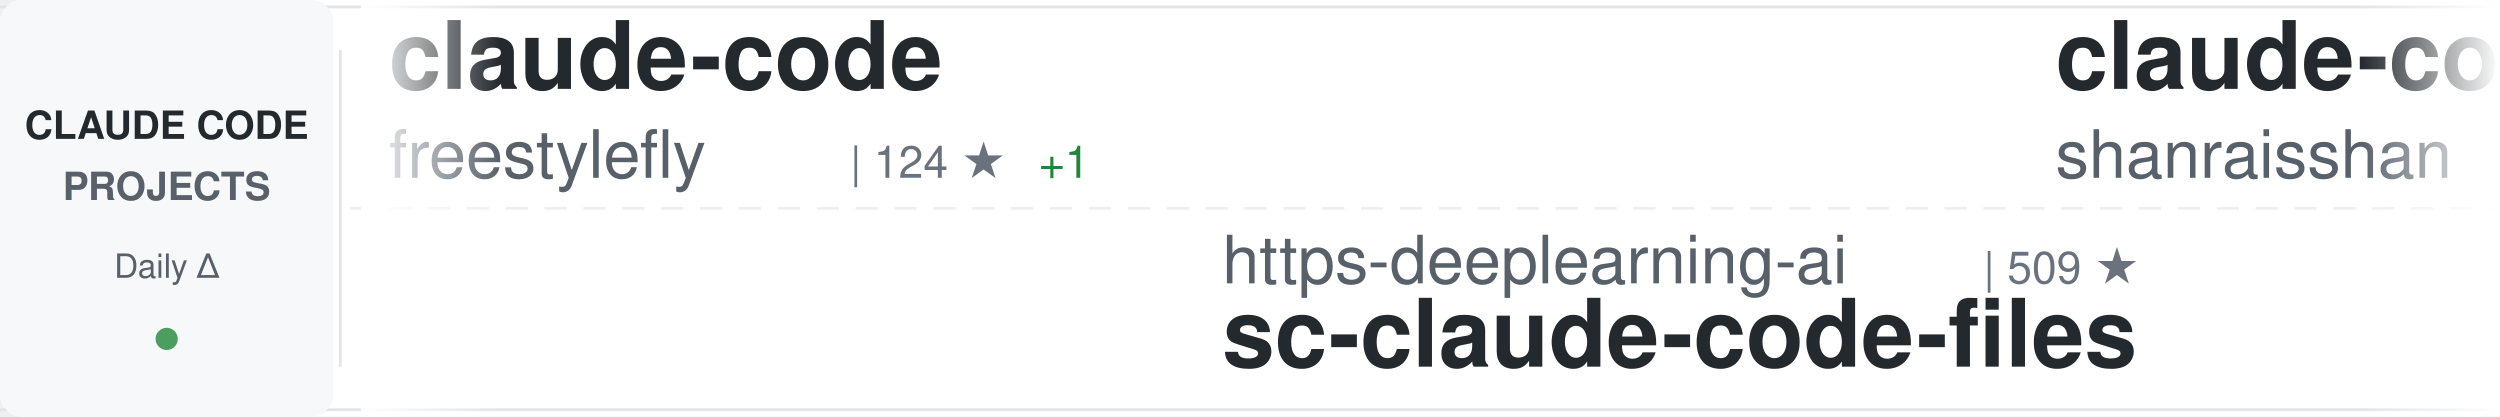
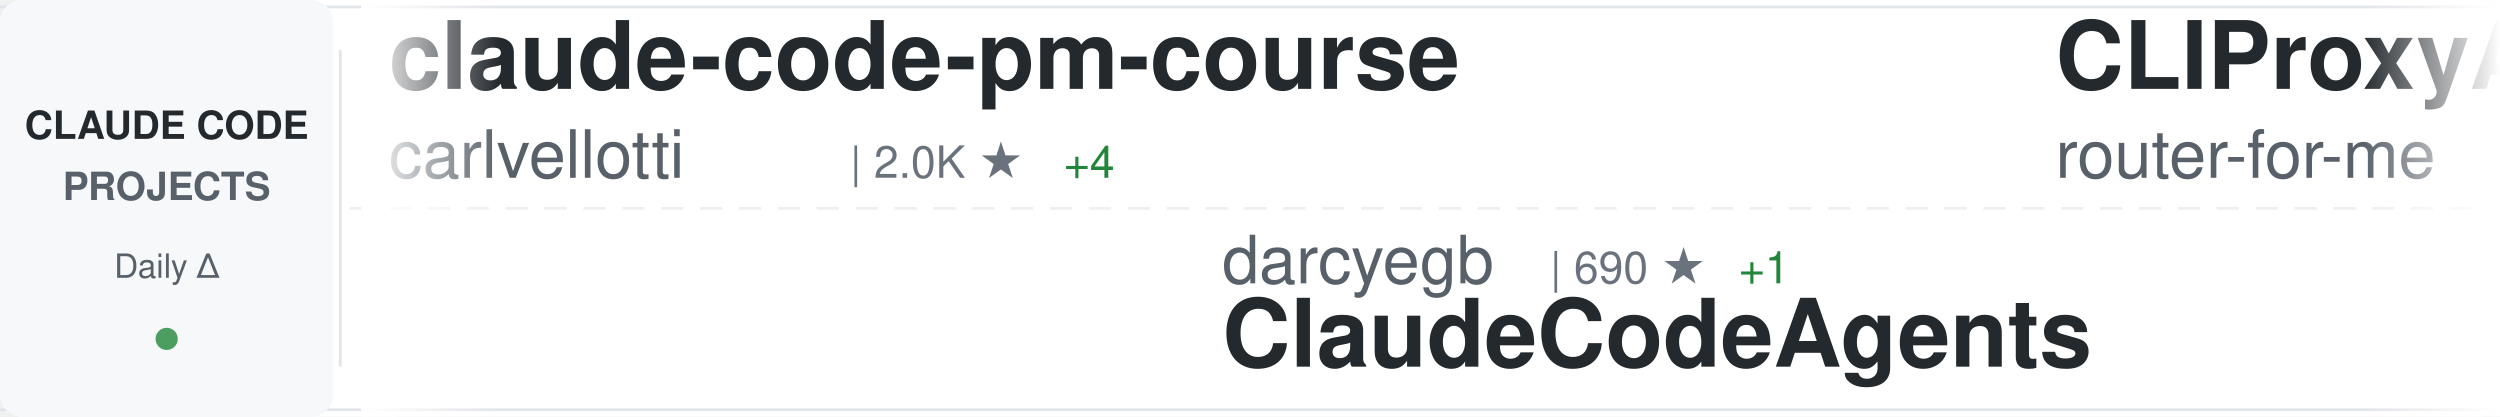
<svg xmlns="http://www.w3.org/2000/svg" width="900" height="150">
  <defs>
    <linearGradient id="awesomeLeftFade" x1="0%" y1="0%" x2="100%" y2="0%">
      <stop offset="0%" style="stop-color:#ffffff;stop-opacity:1" />
      <stop offset="100%" style="stop-color:#ffffff;stop-opacity:0" />
    </linearGradient>
    <linearGradient id="awesomeRightFade" x1="0%" y1="0%" x2="100%" y2="0%">
      <stop offset="0%" style="stop-color:#ffffff;stop-opacity:0" />
      <stop offset="100%" style="stop-color:#ffffff;stop-opacity:1" />
    </linearGradient>
  </defs>
  <rect width="900" height="150" fill="#ffffff" rx="8" />
  <rect x="0" y="2" width="900" height="1" fill="#e1e4e8" />
  <rect x="0" y="147" width="900" height="1" fill="#e1e4e8" />
  <line x1="0" y1="75" x2="900" y2="75" stroke="#e1e4e8" stroke-width="1" stroke-dasharray="8 6" opacity="0.6" />
  <rect x="0" y="0" width="120" height="150" fill="#f6f8fa" rx="8" />
  <text x="60" y="50" font-family="-apple-system, BlinkMacSystemFont, 'Segoe UI', Helvetica, Arial, sans-serif" font-size="14" font-weight="600" fill="#24292e" text-anchor="middle">CLAUDE CODE</text>
  <text x="60" y="72" font-family="-apple-system, BlinkMacSystemFont, 'Segoe UI', Helvetica, Arial, sans-serif" font-size="14" font-weight="600" fill="#586069" text-anchor="middle">PROJECTS</text>
  <text x="60" y="100" font-family="-apple-system, BlinkMacSystemFont, 'Segoe UI', Helvetica, Arial, sans-serif" font-size="12" font-weight="500" fill="#586069" text-anchor="middle">Daily Δ</text>
  <circle cx="60" cy="122" r="4" fill="#22863a" opacity="0.8" />
  <rect x="122" y="18" width="1" height="114" fill="#e1e4e8" />
  <clipPath id="awesomeTickerClip">
    <rect x="130" y="0" width="770" height="150" />
  </clipPath>
  <g clip-path="url(#awesomeTickerClip)">
    <g id="awesomeTickerItems">
      <animateTransform attributeName="transform" attributeType="XML" type="translate" from="0 0" to="-3000 0" dur="54s" repeatCount="indefinite" />
      <g transform="translate(0, 0)">
-         <text x="140" y="32" font-family="-apple-system, BlinkMacSystemFont, 'Segoe UI', Helvetica, Arial, sans-serif" font-size="34" font-weight="600" fill="#24292e">claude-code</text>
-         <text x="140" y="64" font-family="-apple-system, BlinkMacSystemFont, 'Segoe UI', Helvetica, Arial, sans-serif" font-size="24" font-weight="400" fill="#586069">freestylefly</text>
-         <text x="306" y="64" font-family="-apple-system, BlinkMacSystemFont, 'Segoe UI', Helvetica, Arial, sans-serif" font-size="16" font-weight="500" fill="#6a737d">| 124 ★</text>
-         <text x="374" y="64" font-family="-apple-system, BlinkMacSystemFont, 'Segoe UI', Helvetica, Arial, sans-serif" font-size="16" font-weight="500" fill="#22863a"> +1</text>
+         <text x="140" y="32" font-family="-apple-system, BlinkMacSystemFont, 'Segoe UI', Helvetica, Arial, sans-serif" font-size="34" font-weight="600" fill="#24292e">claude-code-pm-course</text>
+         <text x="140" y="64" font-family="-apple-system, BlinkMacSystemFont, 'Segoe UI', Helvetica, Arial, sans-serif" font-size="24" font-weight="400" fill="#586069">carlvellotti</text>
+         <text x="306" y="64" font-family="-apple-system, BlinkMacSystemFont, 'Segoe UI', Helvetica, Arial, sans-serif" font-size="16" font-weight="500" fill="#6a737d">| 2.0K ★</text>
+         <text x="383" y="64" font-family="-apple-system, BlinkMacSystemFont, 'Segoe UI', Helvetica, Arial, sans-serif" font-size="16" font-weight="500" fill="#22863a"> +4</text>
      </g>
      <g transform="translate(300, 0)">
-         <text x="140" y="102" font-family="-apple-system, BlinkMacSystemFont, 'Segoe UI', Helvetica, Arial, sans-serif" font-size="24" font-weight="400" fill="#586069">https-deeplearning-ai</text>
-         <text x="414" y="102" font-family="-apple-system, BlinkMacSystemFont, 'Segoe UI', Helvetica, Arial, sans-serif" font-size="16" font-weight="500" fill="#6a737d">| 509 ★</text>
-         <text x="140" y="132" font-family="-apple-system, BlinkMacSystemFont, 'Segoe UI', Helvetica, Arial, sans-serif" font-size="34" font-weight="600" fill="#24292e">sc-claude-code-files</text>
-       </g>
-       <g transform="translate(600, 0)">
-         <text x="140" y="32" font-family="-apple-system, BlinkMacSystemFont, 'Segoe UI', Helvetica, Arial, sans-serif" font-size="34" font-weight="600" fill="#24292e">claude-code-best-practic...</text>
-         <text x="140" y="64" font-family="-apple-system, BlinkMacSystemFont, 'Segoe UI', Helvetica, Arial, sans-serif" font-size="24" font-weight="400" fill="#586069">shanraisshan</text>
-         <text x="306" y="64" font-family="-apple-system, BlinkMacSystemFont, 'Segoe UI', Helvetica, Arial, sans-serif" font-size="16" font-weight="500" fill="#6a737d">| 52.7K ★</text>
-         <text x="392" y="64" font-family="-apple-system, BlinkMacSystemFont, 'Segoe UI', Helvetica, Arial, sans-serif" font-size="16" font-weight="500" fill="#22863a"> +260</text>
-       </g>
-       <g transform="translate(900, 0)">
-         <text x="140" y="102" font-family="-apple-system, BlinkMacSystemFont, 'Segoe UI', Helvetica, Arial, sans-serif" font-size="24" font-weight="400" fill="#586069">FlorianBruniaux</text>
-         <text x="342" y="102" font-family="-apple-system, BlinkMacSystemFont, 'Segoe UI', Helvetica, Arial, sans-serif" font-size="16" font-weight="500" fill="#6a737d">| 4.3K ★</text>
-         <text x="419" y="102" font-family="-apple-system, BlinkMacSystemFont, 'Segoe UI', Helvetica, Arial, sans-serif" font-size="16" font-weight="500" fill="#22863a"> +15</text>
-         <text x="140" y="132" font-family="-apple-system, BlinkMacSystemFont, 'Segoe UI', Helvetica, Arial, sans-serif" font-size="34" font-weight="600" fill="#24292e">claude-code-ultimate-gui...</text>
-       </g>
-       <g transform="translate(1200, 0)">
-         <text x="140" y="32" font-family="-apple-system, BlinkMacSystemFont, 'Segoe UI', Helvetica, Arial, sans-serif" font-size="34" font-weight="600" fill="#24292e">cc-switch</text>
-         <text x="140" y="64" font-family="-apple-system, BlinkMacSystemFont, 'Segoe UI', Helvetica, Arial, sans-serif" font-size="24" font-weight="400" fill="#586069">farion1231</text>
-         <text x="282" y="64" font-family="-apple-system, BlinkMacSystemFont, 'Segoe UI', Helvetica, Arial, sans-serif" font-size="16" font-weight="500" fill="#6a737d">| 68.8K ★</text>
-         <text x="368" y="64" font-family="-apple-system, BlinkMacSystemFont, 'Segoe UI', Helvetica, Arial, sans-serif" font-size="16" font-weight="500" fill="#22863a"> +1.3K</text>
-       </g>
-       <g transform="translate(1500, 0)">
-         <text x="140" y="102" font-family="-apple-system, BlinkMacSystemFont, 'Segoe UI', Helvetica, Arial, sans-serif" font-size="24" font-weight="400" fill="#586069">lorryjovens-hub</text>
-         <text x="342" y="102" font-family="-apple-system, BlinkMacSystemFont, 'Segoe UI', Helvetica, Arial, sans-serif" font-size="16" font-weight="500" fill="#6a737d">| 1.6K ★</text>
-         <text x="419" y="102" font-family="-apple-system, BlinkMacSystemFont, 'Segoe UI', Helvetica, Arial, sans-serif" font-size="16" font-weight="500" fill="#22863a"> +6</text>
-         <text x="140" y="132" font-family="-apple-system, BlinkMacSystemFont, 'Segoe UI', Helvetica, Arial, sans-serif" font-size="34" font-weight="600" fill="#24292e">claude-code-rust</text>
-       </g>
-       <g transform="translate(1800, 0)">
-         <text x="140" y="32" font-family="-apple-system, BlinkMacSystemFont, 'Segoe UI', Helvetica, Arial, sans-serif" font-size="34" font-weight="600" fill="#24292e">Auto-claude-code-researc...</text>
-         <text x="140" y="64" font-family="-apple-system, BlinkMacSystemFont, 'Segoe UI', Helvetica, Arial, sans-serif" font-size="24" font-weight="400" fill="#586069">wanshuiyin</text>
-         <text x="282" y="64" font-family="-apple-system, BlinkMacSystemFont, 'Segoe UI', Helvetica, Arial, sans-serif" font-size="16" font-weight="500" fill="#6a737d">| 9.0K ★</text>
-         <text x="359" y="64" font-family="-apple-system, BlinkMacSystemFont, 'Segoe UI', Helvetica, Arial, sans-serif" font-size="16" font-weight="500" fill="#22863a"> +138</text>
-       </g>
-       <g transform="translate(2100, 0)">
-         <text x="140" y="102" font-family="-apple-system, BlinkMacSystemFont, 'Segoe UI', Helvetica, Arial, sans-serif" font-size="24" font-weight="400" fill="#586069">ding113</text>
-         <text x="246" y="102" font-family="-apple-system, BlinkMacSystemFont, 'Segoe UI', Helvetica, Arial, sans-serif" font-size="16" font-weight="500" fill="#6a737d">| 2.8K ★</text>
-         <text x="323" y="102" font-family="-apple-system, BlinkMacSystemFont, 'Segoe UI', Helvetica, Arial, sans-serif" font-size="16" font-weight="500" fill="#22863a"> +8</text>
-         <text x="140" y="132" font-family="-apple-system, BlinkMacSystemFont, 'Segoe UI', Helvetica, Arial, sans-serif" font-size="34" font-weight="600" fill="#24292e">claude-code-hub</text>
-       </g>
-       <g transform="translate(2400, 0)">
-         <text x="140" y="32" font-family="-apple-system, BlinkMacSystemFont, 'Segoe UI', Helvetica, Arial, sans-serif" font-size="34" font-weight="600" fill="#24292e">claude-code-from-source</text>
-         <text x="140" y="64" font-family="-apple-system, BlinkMacSystemFont, 'Segoe UI', Helvetica, Arial, sans-serif" font-size="24" font-weight="400" fill="#586069">alejandrobalderas</text>
-         <text x="366" y="64" font-family="-apple-system, BlinkMacSystemFont, 'Segoe UI', Helvetica, Arial, sans-serif" font-size="16" font-weight="500" fill="#6a737d">| 1.9K ★</text>
-         <text x="443" y="64" font-family="-apple-system, BlinkMacSystemFont, 'Segoe UI', Helvetica, Arial, sans-serif" font-size="16" font-weight="500" fill="#22863a"> +2</text>
-       </g>
-       <g transform="translate(2700, 0)">
        <text x="140" y="102" font-family="-apple-system, BlinkMacSystemFont, 'Segoe UI', Helvetica, Arial, sans-serif" font-size="24" font-weight="400" fill="#586069">darcyegb</text>
        <text x="258" y="102" font-family="-apple-system, BlinkMacSystemFont, 'Segoe UI', Helvetica, Arial, sans-serif" font-size="16" font-weight="500" fill="#6a737d">| 690 ★</text>
        <text x="326" y="102" font-family="-apple-system, BlinkMacSystemFont, 'Segoe UI', Helvetica, Arial, sans-serif" font-size="16" font-weight="500" fill="#22863a"> +1</text>
        <text x="140" y="132" font-family="-apple-system, BlinkMacSystemFont, 'Segoe UI', Helvetica, Arial, sans-serif" font-size="34" font-weight="600" fill="#24292e">ClaudeCodeAgents</text>
      </g>
+       <g transform="translate(600, 0)">
+         <text x="140" y="32" font-family="-apple-system, BlinkMacSystemFont, 'Segoe UI', Helvetica, Arial, sans-serif" font-size="34" font-weight="600" fill="#24292e">CLIProxyAPI</text>
+         <text x="140" y="64" font-family="-apple-system, BlinkMacSystemFont, 'Segoe UI', Helvetica, Arial, sans-serif" font-size="24" font-weight="400" fill="#586069">router-for-me</text>
+         <text x="318" y="64" font-family="-apple-system, BlinkMacSystemFont, 'Segoe UI', Helvetica, Arial, sans-serif" font-size="16" font-weight="500" fill="#6a737d">| 32.4K ★</text>
+         <text x="404" y="64" font-family="-apple-system, BlinkMacSystemFont, 'Segoe UI', Helvetica, Arial, sans-serif" font-size="16" font-weight="500" fill="#22863a"> +229</text>
+       </g>
+       <g transform="translate(900, 0)">
+         <text x="140" y="102" font-family="-apple-system, BlinkMacSystemFont, 'Segoe UI', Helvetica, Arial, sans-serif" font-size="24" font-weight="400" fill="#586069">isboyjc</text>
+         <text x="246" y="102" font-family="-apple-system, BlinkMacSystemFont, 'Segoe UI', Helvetica, Arial, sans-serif" font-size="16" font-weight="500" fill="#6a737d">| 157 ★</text>
+         <text x="314" y="102" font-family="-apple-system, BlinkMacSystemFont, 'Segoe UI', Helvetica, Arial, sans-serif" font-size="16" font-weight="500" fill="#22863a"> +1</text>
+         <text x="140" y="132" font-family="-apple-system, BlinkMacSystemFont, 'Segoe UI', Helvetica, Arial, sans-serif" font-size="34" font-weight="600" fill="#24292e">claude-code</text>
+       </g>
+       <g transform="translate(1200, 0)">
+         <text x="140" y="32" font-family="-apple-system, BlinkMacSystemFont, 'Segoe UI', Helvetica, Arial, sans-serif" font-size="34" font-weight="600" fill="#24292e">Auto-claude-code-researc...</text>
+         <text x="140" y="64" font-family="-apple-system, BlinkMacSystemFont, 'Segoe UI', Helvetica, Arial, sans-serif" font-size="24" font-weight="400" fill="#586069">wanshuiyin</text>
+         <text x="282" y="64" font-family="-apple-system, BlinkMacSystemFont, 'Segoe UI', Helvetica, Arial, sans-serif" font-size="16" font-weight="500" fill="#6a737d">| 9.1K ★</text>
+         <text x="359" y="64" font-family="-apple-system, BlinkMacSystemFont, 'Segoe UI', Helvetica, Arial, sans-serif" font-size="16" font-weight="500" fill="#22863a"> +181</text>
+       </g>
+       <g transform="translate(1500, 0)">
+         <text x="140" y="102" font-family="-apple-system, BlinkMacSystemFont, 'Segoe UI', Helvetica, Arial, sans-serif" font-size="24" font-weight="400" fill="#586069">ChinaSiro</text>
+         <text x="270" y="102" font-family="-apple-system, BlinkMacSystemFont, 'Segoe UI', Helvetica, Arial, sans-serif" font-size="16" font-weight="500" fill="#6a737d">| 9.2K ★</text>
+         <text x="347" y="102" font-family="-apple-system, BlinkMacSystemFont, 'Segoe UI', Helvetica, Arial, sans-serif" font-size="16" font-weight="500" fill="#22863a"> +10</text>
+         <text x="140" y="132" font-family="-apple-system, BlinkMacSystemFont, 'Segoe UI', Helvetica, Arial, sans-serif" font-size="34" font-weight="600" fill="#24292e">claude-code-sourcemap</text>
+       </g>
+       <g transform="translate(1800, 0)">
+         <text x="140" y="32" font-family="-apple-system, BlinkMacSystemFont, 'Segoe UI', Helvetica, Arial, sans-serif" font-size="34" font-weight="600" fill="#24292e">claude-coder</text>
+         <text x="140" y="64" font-family="-apple-system, BlinkMacSystemFont, 'Segoe UI', Helvetica, Arial, sans-serif" font-size="24" font-weight="400" fill="#586069">kodu-ai</text>
+         <text x="246" y="64" font-family="-apple-system, BlinkMacSystemFont, 'Segoe UI', Helvetica, Arial, sans-serif" font-size="16" font-weight="500" fill="#6a737d">| 5.3K ★</text>
+       </g>
+       <g transform="translate(2100, 0)">
+         <text x="140" y="102" font-family="-apple-system, BlinkMacSystemFont, 'Segoe UI', Helvetica, Arial, sans-serif" font-size="24" font-weight="400" fill="#586069">alirezarezvani</text>
+         <text x="330" y="102" font-family="-apple-system, BlinkMacSystemFont, 'Segoe UI', Helvetica, Arial, sans-serif" font-size="16" font-weight="500" fill="#6a737d">| 14.6K ★</text>
+         <text x="416" y="102" font-family="-apple-system, BlinkMacSystemFont, 'Segoe UI', Helvetica, Arial, sans-serif" font-size="16" font-weight="500" fill="#22863a"> +116</text>
+         <text x="140" y="132" font-family="-apple-system, BlinkMacSystemFont, 'Segoe UI', Helvetica, Arial, sans-serif" font-size="34" font-weight="600" fill="#24292e">claude-skills</text>
+       </g>
+       <g transform="translate(2400, 0)">
+         <text x="140" y="32" font-family="-apple-system, BlinkMacSystemFont, 'Segoe UI', Helvetica, Arial, sans-serif" font-size="34" font-weight="600" fill="#24292e">claude-code-source</text>
+         <text x="140" y="64" font-family="-apple-system, BlinkMacSystemFont, 'Segoe UI', Helvetica, Arial, sans-serif" font-size="24" font-weight="400" fill="#586069">hangsman</text>
+         <text x="258" y="64" font-family="-apple-system, BlinkMacSystemFont, 'Segoe UI', Helvetica, Arial, sans-serif" font-size="16" font-weight="500" fill="#6a737d">| 774 ★</text>
+       </g>
+       <g transform="translate(2700, 0)">
+         <text x="140" y="102" font-family="-apple-system, BlinkMacSystemFont, 'Segoe UI', Helvetica, Arial, sans-serif" font-size="24" font-weight="400" fill="#586069">KPR111</text>
+         <text x="234" y="102" font-family="-apple-system, BlinkMacSystemFont, 'Segoe UI', Helvetica, Arial, sans-serif" font-size="16" font-weight="500" fill="#6a737d">| 16 ★</text>
+         <text x="140" y="132" font-family="-apple-system, BlinkMacSystemFont, 'Segoe UI', Helvetica, Arial, sans-serif" font-size="34" font-weight="600" fill="#24292e">Claude-Code</text>
+       </g>
      <g transform="translate(3000, 0)">
-         <text x="140" y="32" font-family="-apple-system, BlinkMacSystemFont, 'Segoe UI', Helvetica, Arial, sans-serif" font-size="34" font-weight="600" fill="#24292e">claude-code</text>
-         <text x="140" y="64" font-family="-apple-system, BlinkMacSystemFont, 'Segoe UI', Helvetica, Arial, sans-serif" font-size="24" font-weight="400" fill="#586069">freestylefly</text>
-         <text x="306" y="64" font-family="-apple-system, BlinkMacSystemFont, 'Segoe UI', Helvetica, Arial, sans-serif" font-size="16" font-weight="500" fill="#6a737d">| 124 ★</text>
-         <text x="374" y="64" font-family="-apple-system, BlinkMacSystemFont, 'Segoe UI', Helvetica, Arial, sans-serif" font-size="16" font-weight="500" fill="#22863a"> +1</text>
+         <text x="140" y="32" font-family="-apple-system, BlinkMacSystemFont, 'Segoe UI', Helvetica, Arial, sans-serif" font-size="34" font-weight="600" fill="#24292e">claude-code-pm-course</text>
+         <text x="140" y="64" font-family="-apple-system, BlinkMacSystemFont, 'Segoe UI', Helvetica, Arial, sans-serif" font-size="24" font-weight="400" fill="#586069">carlvellotti</text>
+         <text x="306" y="64" font-family="-apple-system, BlinkMacSystemFont, 'Segoe UI', Helvetica, Arial, sans-serif" font-size="16" font-weight="500" fill="#6a737d">| 2.0K ★</text>
+         <text x="383" y="64" font-family="-apple-system, BlinkMacSystemFont, 'Segoe UI', Helvetica, Arial, sans-serif" font-size="16" font-weight="500" fill="#22863a"> +4</text>
      </g>
      <g transform="translate(3300, 0)">
-         <text x="140" y="102" font-family="-apple-system, BlinkMacSystemFont, 'Segoe UI', Helvetica, Arial, sans-serif" font-size="24" font-weight="400" fill="#586069">https-deeplearning-ai</text>
-         <text x="414" y="102" font-family="-apple-system, BlinkMacSystemFont, 'Segoe UI', Helvetica, Arial, sans-serif" font-size="16" font-weight="500" fill="#6a737d">| 509 ★</text>
-         <text x="140" y="132" font-family="-apple-system, BlinkMacSystemFont, 'Segoe UI', Helvetica, Arial, sans-serif" font-size="34" font-weight="600" fill="#24292e">sc-claude-code-files</text>
+         <text x="140" y="102" font-family="-apple-system, BlinkMacSystemFont, 'Segoe UI', Helvetica, Arial, sans-serif" font-size="24" font-weight="400" fill="#586069">darcyegb</text>
+         <text x="258" y="102" font-family="-apple-system, BlinkMacSystemFont, 'Segoe UI', Helvetica, Arial, sans-serif" font-size="16" font-weight="500" fill="#6a737d">| 690 ★</text>
+         <text x="326" y="102" font-family="-apple-system, BlinkMacSystemFont, 'Segoe UI', Helvetica, Arial, sans-serif" font-size="16" font-weight="500" fill="#22863a"> +1</text>
+         <text x="140" y="132" font-family="-apple-system, BlinkMacSystemFont, 'Segoe UI', Helvetica, Arial, sans-serif" font-size="34" font-weight="600" fill="#24292e">ClaudeCodeAgents</text>
      </g>
      <g transform="translate(3600, 0)">
-         <text x="140" y="32" font-family="-apple-system, BlinkMacSystemFont, 'Segoe UI', Helvetica, Arial, sans-serif" font-size="34" font-weight="600" fill="#24292e">claude-code-best-practic...</text>
-         <text x="140" y="64" font-family="-apple-system, BlinkMacSystemFont, 'Segoe UI', Helvetica, Arial, sans-serif" font-size="24" font-weight="400" fill="#586069">shanraisshan</text>
-         <text x="306" y="64" font-family="-apple-system, BlinkMacSystemFont, 'Segoe UI', Helvetica, Arial, sans-serif" font-size="16" font-weight="500" fill="#6a737d">| 52.7K ★</text>
-         <text x="392" y="64" font-family="-apple-system, BlinkMacSystemFont, 'Segoe UI', Helvetica, Arial, sans-serif" font-size="16" font-weight="500" fill="#22863a"> +260</text>
+         <text x="140" y="32" font-family="-apple-system, BlinkMacSystemFont, 'Segoe UI', Helvetica, Arial, sans-serif" font-size="34" font-weight="600" fill="#24292e">CLIProxyAPI</text>
+         <text x="140" y="64" font-family="-apple-system, BlinkMacSystemFont, 'Segoe UI', Helvetica, Arial, sans-serif" font-size="24" font-weight="400" fill="#586069">router-for-me</text>
+         <text x="318" y="64" font-family="-apple-system, BlinkMacSystemFont, 'Segoe UI', Helvetica, Arial, sans-serif" font-size="16" font-weight="500" fill="#6a737d">| 32.4K ★</text>
+         <text x="404" y="64" font-family="-apple-system, BlinkMacSystemFont, 'Segoe UI', Helvetica, Arial, sans-serif" font-size="16" font-weight="500" fill="#22863a"> +229</text>
      </g>
      <g transform="translate(3900, 0)">
-         <text x="140" y="102" font-family="-apple-system, BlinkMacSystemFont, 'Segoe UI', Helvetica, Arial, sans-serif" font-size="24" font-weight="400" fill="#586069">FlorianBruniaux</text>
-         <text x="342" y="102" font-family="-apple-system, BlinkMacSystemFont, 'Segoe UI', Helvetica, Arial, sans-serif" font-size="16" font-weight="500" fill="#6a737d">| 4.3K ★</text>
-         <text x="419" y="102" font-family="-apple-system, BlinkMacSystemFont, 'Segoe UI', Helvetica, Arial, sans-serif" font-size="16" font-weight="500" fill="#22863a"> +15</text>
-         <text x="140" y="132" font-family="-apple-system, BlinkMacSystemFont, 'Segoe UI', Helvetica, Arial, sans-serif" font-size="34" font-weight="600" fill="#24292e">claude-code-ultimate-gui...</text>
+         <text x="140" y="102" font-family="-apple-system, BlinkMacSystemFont, 'Segoe UI', Helvetica, Arial, sans-serif" font-size="24" font-weight="400" fill="#586069">isboyjc</text>
+         <text x="246" y="102" font-family="-apple-system, BlinkMacSystemFont, 'Segoe UI', Helvetica, Arial, sans-serif" font-size="16" font-weight="500" fill="#6a737d">| 157 ★</text>
+         <text x="314" y="102" font-family="-apple-system, BlinkMacSystemFont, 'Segoe UI', Helvetica, Arial, sans-serif" font-size="16" font-weight="500" fill="#22863a"> +1</text>
+         <text x="140" y="132" font-family="-apple-system, BlinkMacSystemFont, 'Segoe UI', Helvetica, Arial, sans-serif" font-size="34" font-weight="600" fill="#24292e">claude-code</text>
      </g>
    </g>
  </g>
  <rect x="130" y="0" width="50" height="150" fill="url(#awesomeLeftFade)" />
  <rect x="850" y="0" width="50" height="150" fill="url(#awesomeRightFade)" />
</svg>
